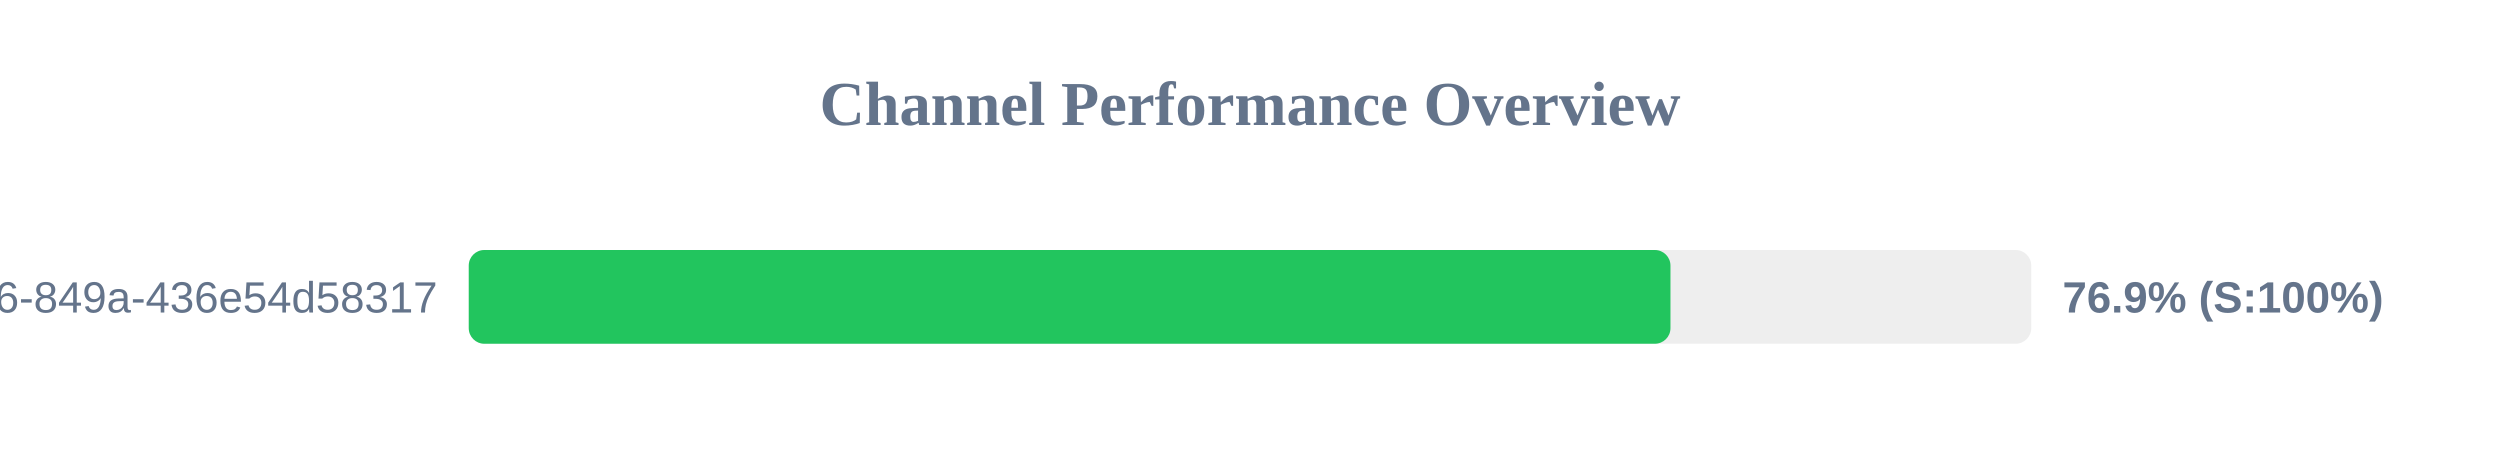
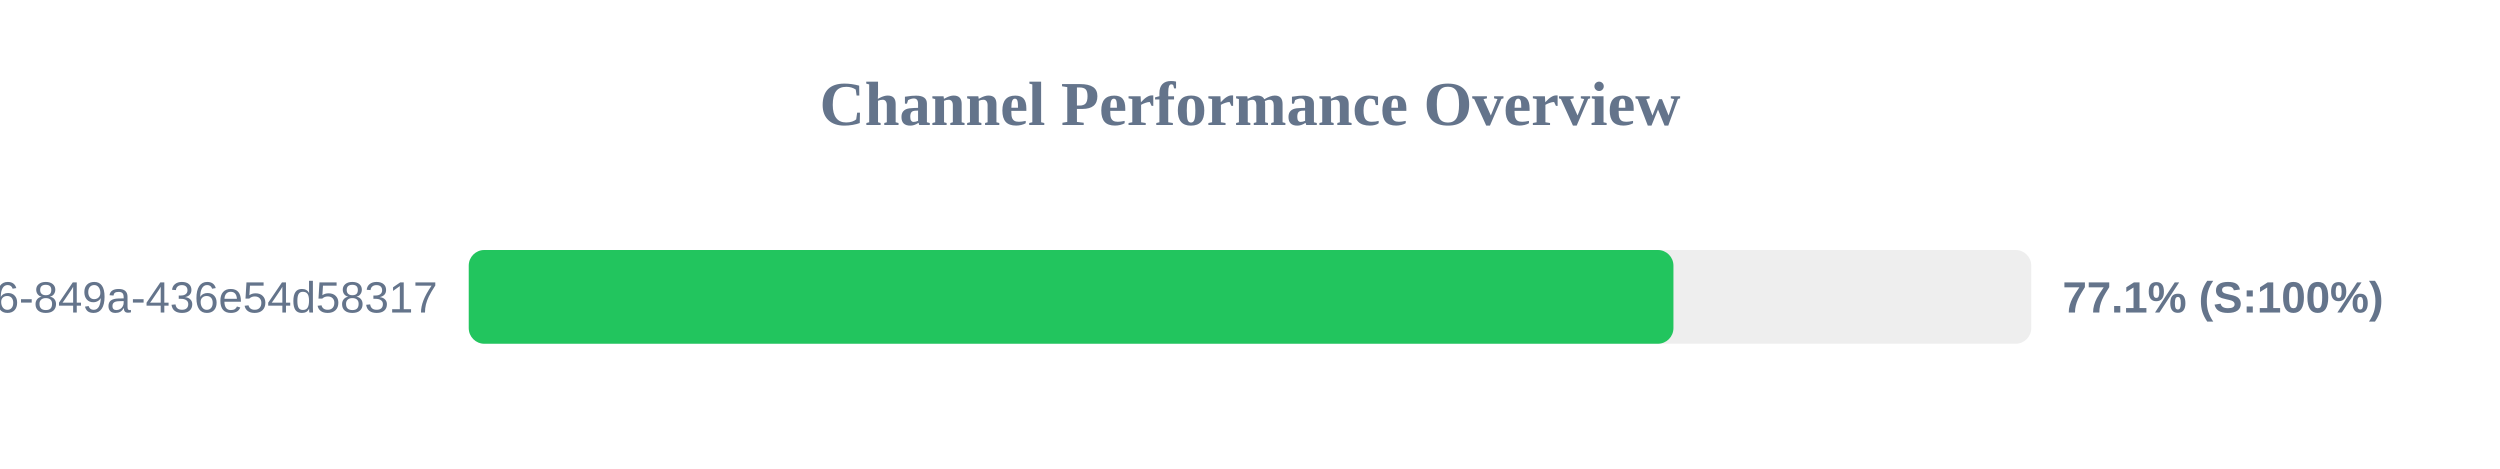
<svg xmlns="http://www.w3.org/2000/svg" width="800" height="150" version="1.1">
  <style>
        .row { font: 14px Arial; fill: #64748b; }
        .score { font: bold 14px Arial; fill: #64748b; }
    </style>
  <text x="400" y="40" text-anchor="middle" font-size="20px" font-weight="bold" fill="#64748b">Channel Performance Overview</text>
  <rect x="150" y="80" width="500" height="30" fill="#eee" rx="5" />
-   <rect x="150" y="80" width="384.55" height="30" fill="#22c55e" rx="5" />
+   <rect x="150" y="80" width="385.5" height="30" fill="#22c55e" rx="5" />
  <text x="140" y="100" text-anchor="end" class="row">?uuid=29fbd51f-03c8-4d76-849a-436e54d58317</text>
-   <text x="660" y="100" text-anchor="start" class="score">76.9% (S:100%)</text>
+   <text x="660" y="100" text-anchor="start" class="score">77.1% (S:100%)</text>
</svg>
